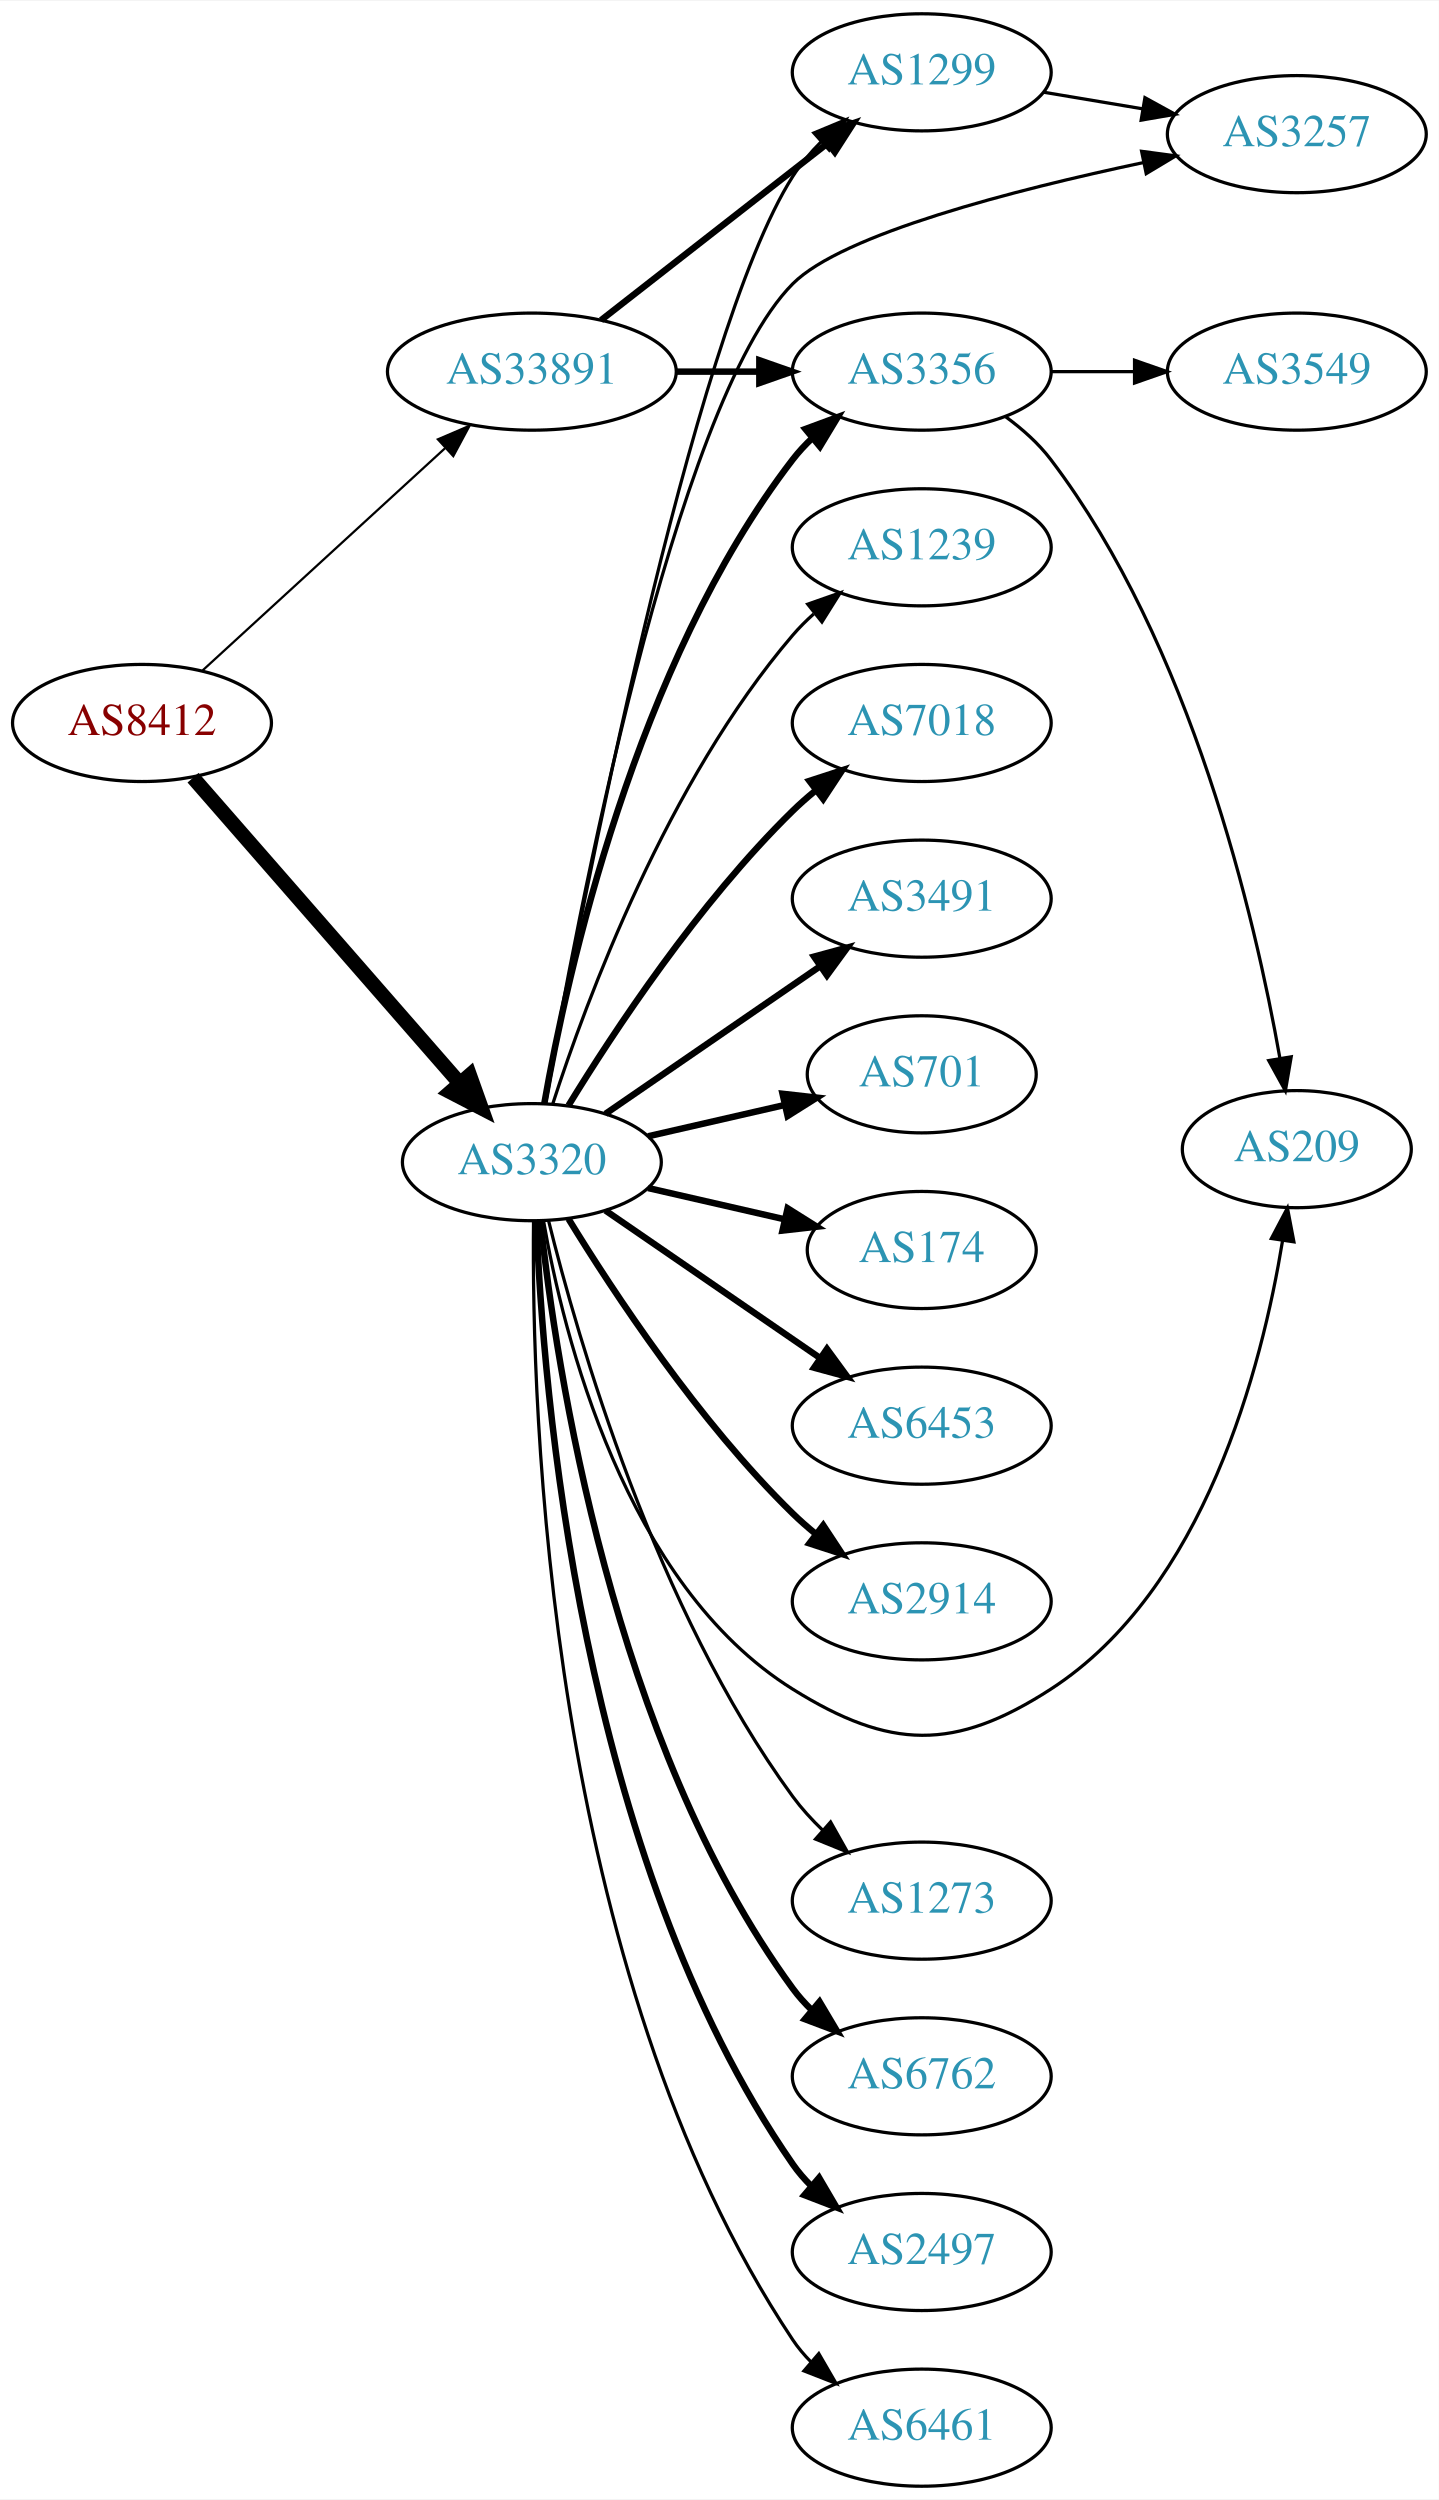
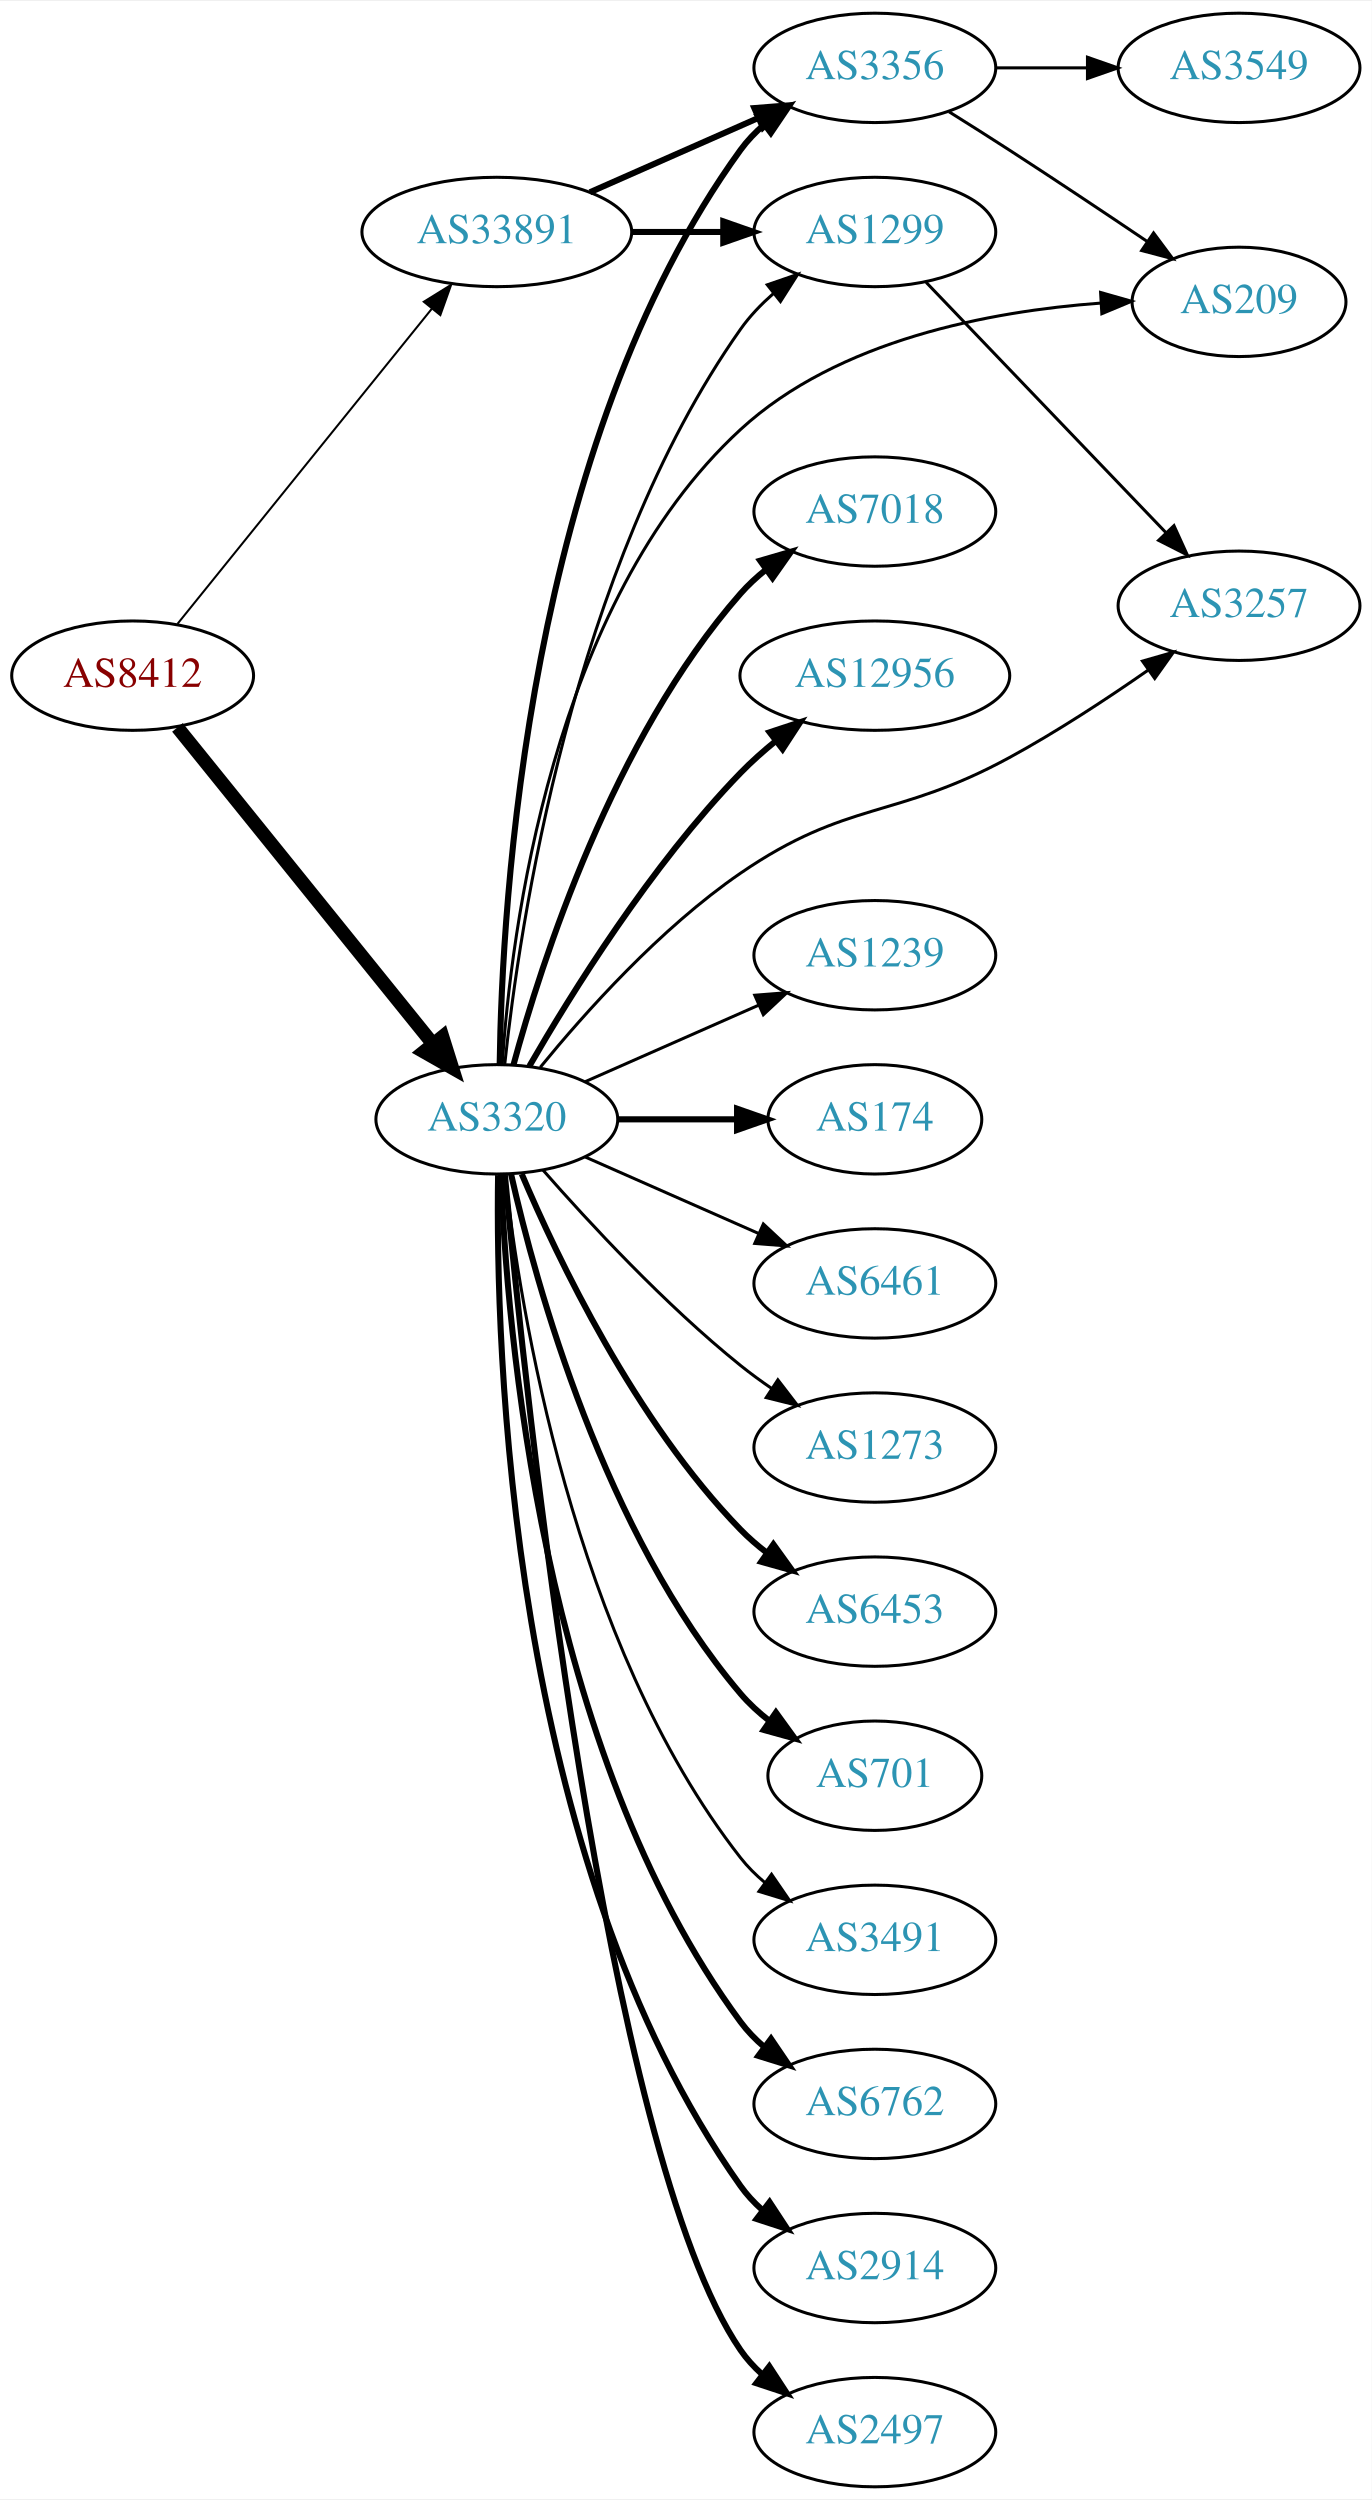
- <svg xmlns="http://www.w3.org/2000/svg" xmlns:xlink="http://www.w3.org/1999/xlink" width="442pt" height="768pt" viewBox="0.00 0.00 442.27 768.00">
-   <g id="graph0" class="graph" transform="scale(1 1) rotate(0) translate(4 764)">
-     <polygon fill="white" stroke="none" points="-4,4 -4,-764 438.271,-764 438.271,4 -4,4" />
+ <svg xmlns="http://www.w3.org/2000/svg" xmlns:xlink="http://www.w3.org/1999/xlink" width="451pt" height="822pt" viewBox="0.00 0.00 451.37 822.00">
+   <g id="graph0" class="graph" transform="scale(1 1) rotate(0) translate(4 818)">
+     <polygon fill="white" stroke="none" points="-4,4 -4,-818 447.37,-818 447.37,4 -4,4" />
    <g id="node1" class="node">
      <g id="a_node1">
        <a xlink:href="/asn/8412" xlink:title="AS8412 ~ Rennweg 97-99 [AT]">
-           <ellipse fill="#ffffff" stroke="black" cx="39.647" cy="-542" rx="39.794" ry="18" />
-           <text text-anchor="middle" x="39.647" y="-538.3" font-family="Times,serif" font-size="14.00" fill="#880000">AS8412</text>
+           <ellipse fill="#ffffff" stroke="black" cx="39.647" cy="-596" rx="39.794" ry="18" />
+           <text text-anchor="middle" x="39.647" y="-592.3" font-family="Times,serif" font-size="14.00" fill="#880000">AS8412</text>
        </a>
      </g>
    </g>
    <g id="node2" class="node">
      <g id="a_node2">
        <a xlink:href="/asn/3320" xlink:title="AS3320 ~ DTAG [DE]">
-           <ellipse fill="#ffffff" stroke="black" cx="159.489" cy="-407" rx="39.794" ry="18" />
-           <text text-anchor="middle" x="159.489" y="-403.3" font-family="Times,serif" font-size="14.00" fill="#2c94b3">AS3320</text>
+           <ellipse fill="#ffffff" stroke="black" cx="159.489" cy="-450" rx="39.794" ry="18" />
+           <text text-anchor="middle" x="159.489" y="-446.3" font-family="Times,serif" font-size="14.00" fill="#2c94b3">AS3320</text>
        </a>
      </g>
    </g>
    <g id="edge1" class="edge">
-       <path fill="none" stroke="black" stroke-width="4.5" d="M55.333,-525.175C75.91,-501.603 113.447,-458.6 137.12,-431.48" />
-       <polygon fill="black" stroke="black" stroke-width="4.5" points="140.378,-433.736 143.988,-423.613 134.445,-428.557 140.378,-433.736" />
+       <path fill="none" stroke="black" stroke-width="4.5" d="M54.395,-578.966C75.151,-553.251 114.596,-504.381 138.52,-474.74" />
+       <polygon fill="black" stroke="black" stroke-width="4.5" points="141.611,-477.18 144.828,-466.925 135.483,-472.234 141.611,-477.18" />
    </g>
    <g id="node3" class="node">
      <g id="a_node3">
        <a xlink:href="/asn/33891" xlink:title="AS33891 ~ CORE-BACKBONE GMBH GLOBAL NETWORK [DE]">
-           <ellipse fill="#ffffff" stroke="black" cx="159.489" cy="-650" rx="44.393" ry="18" />
-           <text text-anchor="middle" x="159.489" y="-646.3" font-family="Times,serif" font-size="14.00" fill="#2c94b3">AS33891</text>
+           <ellipse fill="#ffffff" stroke="black" cx="159.489" cy="-742" rx="44.393" ry="18" />
+           <text text-anchor="middle" x="159.489" y="-738.3" font-family="Times,serif" font-size="14.00" fill="#2c94b3">AS33891</text>
        </a>
      </g>
    </g>
    <g id="edge2" class="edge">
-       <path fill="none" stroke="black" stroke-width="0.692" d="M58.289,-558.169C78.046,-576.276 110.249,-605.789 132.8,-626.457" />
-       <polygon fill="black" stroke="black" stroke-width="0.692" points="130.601,-629.189 140.338,-633.365 135.331,-624.029 130.601,-629.189" />
+       <path fill="none" stroke="black" stroke-width="0.667" d="M54.395,-613.034C75.04,-638.611 114.175,-687.097 138.135,-716.783" />
+       <polygon fill="black" stroke="black" stroke-width="0.667" points="135.458,-719.039 144.463,-724.622 140.905,-714.642 135.458,-719.039" />
    </g>
    <g id="node4" class="node">
      <g id="a_node4">
-         <a xlink:href="/asn/6453" xlink:title="AS6453 ~ TATA COMMUNICATIONS (AMERICA) INC [US]">
-           <ellipse fill="#ffffff" stroke="black" cx="279.332" cy="-326" rx="39.794" ry="18" />
-           <text text-anchor="middle" x="279.332" y="-322.3" font-family="Times,serif" font-size="14.00" fill="#2c94b3">AS6453</text>
+         <a xlink:href="/asn/3356" xlink:title="AS3356 ~ Level 3 Parent, LLC [US]">
+           <ellipse fill="#ffffff" stroke="black" cx="283.881" cy="-796" rx="39.794" ry="18" />
+           <text text-anchor="middle" x="283.881" y="-792.3" font-family="Times,serif" font-size="14.00" fill="#2c94b3">AS3356</text>
        </a>
      </g>
    </g>
    <g id="edge3" class="edge">
-       <path fill="none" stroke="black" stroke-width="2" d="M182.103,-392.143C200.592,-379.435 227.405,-361.005 248.035,-346.825" />
-       <polygon fill="black" stroke="black" stroke-width="2" points="250.197,-349.586 256.455,-341.037 246.232,-343.817 250.197,-349.586" />
+       <path fill="none" stroke="black" stroke-width="2" d="M160.429,-468.174C161.139,-520.212 169.472,-672.244 239.685,-769 241.893,-772.042 244.558,-774.818 247.468,-777.333" />
+       <polygon fill="black" stroke="black" stroke-width="2" points="245.484,-780.219 255.596,-783.382 249.663,-774.604 245.484,-780.219" />
    </g>
    <g id="node5" class="node">
      <g id="a_node5">
-         <a xlink:href="/asn/2914" xlink:title="AS2914 ~ NTT America, Inc. [US]">
-           <ellipse fill="#ffffff" stroke="black" cx="279.332" cy="-272" rx="39.794" ry="18" />
-           <text text-anchor="middle" x="279.332" y="-268.3" font-family="Times,serif" font-size="14.00" fill="#2c94b3">AS2914</text>
+         <a xlink:href="/asn/6453" xlink:title="AS6453 ~ TATA COMMUNICATIONS (AMERICA) INC [US]">
+           <ellipse fill="#ffffff" stroke="black" cx="283.881" cy="-288" rx="39.794" ry="18" />
+           <text text-anchor="middle" x="283.881" y="-284.3" font-family="Times,serif" font-size="14.00" fill="#2c94b3">AS6453</text>
        </a>
      </g>
    </g>
    <g id="edge4" class="edge">
-       <path fill="none" stroke="black" stroke-width="2" d="M170.755,-389.56C184.563,-367.009 210.752,-327.278 239.685,-299 241.825,-296.908 244.142,-294.863 246.542,-292.894" />
-       <polygon fill="black" stroke="black" stroke-width="2" points="249.053,-295.382 254.884,-286.536 244.809,-289.815 249.053,-295.382" />
+       <path fill="none" stroke="black" stroke-width="2" d="M167.68,-432.025C179.446,-404.318 205.021,-350.652 239.685,-315 242.305,-312.305 245.246,-309.761 248.329,-307.392" />
+       <polygon fill="black" stroke="black" stroke-width="2" points="250.504,-310.141 256.697,-301.545 246.495,-304.403 250.504,-310.141" />
    </g>
    <g id="node6" class="node">
      <g id="a_node6">
        <a xlink:href="/asn/3257" xlink:title="AS3257 ~ GTT [DE]">
-           <ellipse fill="#ffffff" stroke="black" cx="394.625" cy="-723" rx="39.794" ry="18" />
-           <text text-anchor="middle" x="394.625" y="-719.3" font-family="Times,serif" font-size="14.00" fill="#2c94b3">AS3257</text>
+           <ellipse fill="#ffffff" stroke="black" cx="403.724" cy="-619" rx="39.794" ry="18" />
+           <text text-anchor="middle" x="403.724" y="-615.3" font-family="Times,serif" font-size="14.00" fill="#2c94b3">AS3257</text>
        </a>
      </g>
    </g>
    <g id="edge5" class="edge">
-       <path fill="none" stroke="black" d="M163.467,-424.933C172.819,-479.218 203.163,-640.293 239.685,-677 254.888,-692.28 307.838,-705.875 347.419,-714.252" />
-       <polygon fill="black" stroke="black" points="346.917,-717.722 357.418,-716.318 348.334,-710.867 346.917,-717.722" />
+       <path fill="none" stroke="black" d="M173.785,-467.122C188.372,-484.985 213.251,-512.864 239.685,-531 274.946,-555.192 290.511,-548.57 328.077,-569 343.702,-577.497 360.216,-588.344 373.729,-597.762" />
+       <polygon fill="black" stroke="black" points="371.949,-600.79 382.135,-603.706 375.99,-595.075 371.949,-600.79" />
    </g>
    <g id="node7" class="node">
      <g id="a_node7">
        <a xlink:href="/asn/1299" xlink:title="AS1299 ~ Telia Carrier [EU]">
-           <ellipse fill="#ffffff" stroke="black" cx="279.332" cy="-742" rx="39.794" ry="18" />
-           <text text-anchor="middle" x="279.332" y="-738.3" font-family="Times,serif" font-size="14.00" fill="#2c94b3">AS1299</text>
+           <ellipse fill="#ffffff" stroke="black" cx="283.881" cy="-742" rx="39.794" ry="18" />
+           <text text-anchor="middle" x="283.881" y="-738.3" font-family="Times,serif" font-size="14.00" fill="#2c94b3">AS1299</text>
        </a>
      </g>
    </g>
    <g id="edge6" class="edge">
-       <path fill="none" stroke="black" d="M163.733,-425.233C174.244,-483.003 208.49,-661.055 239.685,-710 242.121,-713.822 245.163,-717.412 248.465,-720.707" />
-       <polygon fill="black" stroke="black" points="246.185,-723.364 255.971,-727.424 250.853,-718.148 246.185,-723.364" />
+       <path fill="none" stroke="black" d="M162.095,-468.089C166.85,-512.944 184.191,-631.346 239.685,-710 242.702,-714.275 246.468,-718.213 250.512,-721.755" />
+       <polygon fill="black" stroke="black" points="248.489,-724.617 258.506,-728.066 252.826,-719.122 248.489,-724.617" />
    </g>
    <g id="node8" class="node">
      <g id="a_node8">
-         <a xlink:href="/asn/6762" xlink:title="AS6762 ~ TELECOM ITALIA SPARKLE S.p.A. [IT]">
-           <ellipse fill="#ffffff" stroke="black" cx="279.332" cy="-126" rx="39.794" ry="18" />
-           <text text-anchor="middle" x="279.332" y="-122.3" font-family="Times,serif" font-size="14.00" fill="#2c94b3">AS6762</text>
+         <a xlink:href="/asn/701" xlink:title="AS701 ~ UUNET [US]">
+           <ellipse fill="#ffffff" stroke="black" cx="283.881" cy="-234" rx="35.194" ry="18" />
+           <text text-anchor="middle" x="283.881" y="-230.3" font-family="Times,serif" font-size="14.00" fill="#2c94b3">AS701</text>
        </a>
      </g>
    </g>
    <g id="edge7" class="edge">
-       <path fill="none" stroke="black" stroke-width="2" d="M162.113,-388.906C166.877,-344.619 184.184,-228.864 239.685,-153 241.407,-150.647 243.398,-148.426 245.549,-146.345" />
-       <polygon fill="black" stroke="black" stroke-width="2" points="247.911,-148.933 253.328,-139.828 243.415,-143.567 247.911,-148.933" />
+       <path fill="none" stroke="black" stroke-width="2" d="M164.183,-431.925C172.323,-395.852 194.756,-313.86 239.685,-261 242.456,-257.74 245.722,-254.748 249.197,-252.039" />
+       <polygon fill="black" stroke="black" stroke-width="2" points="251.333,-254.818 257.551,-246.239 247.34,-249.068 251.333,-254.818" />
    </g>
    <g id="node9" class="node">
      <g id="a_node9">
-         <a xlink:href="/asn/3356" xlink:title="AS3356 ~ Level 3 Parent, LLC [US]">
-           <ellipse fill="#ffffff" stroke="black" cx="279.332" cy="-650" rx="39.794" ry="18" />
-           <text text-anchor="middle" x="279.332" y="-646.3" font-family="Times,serif" font-size="14.00" fill="#2c94b3">AS3356</text>
+         <a xlink:href="/asn/3491" xlink:title="AS3491 ~ PCCW Global, Inc. [US]">
+           <ellipse fill="#ffffff" stroke="black" cx="283.881" cy="-180" rx="39.794" ry="18" />
+           <text text-anchor="middle" x="283.881" y="-176.3" font-family="Times,serif" font-size="14.00" fill="#2c94b3">AS3491</text>
        </a>
      </g>
    </g>
    <g id="edge8" class="edge">
-       <path fill="none" stroke="black" stroke-width="2" d="M163.307,-424.99C170.235,-464.435 191.191,-560.025 239.685,-623 241.464,-625.31 243.496,-627.5 245.677,-629.559" />
-       <polygon fill="black" stroke="black" stroke-width="2" points="243.573,-632.361 253.51,-636.036 248.033,-626.966 243.573,-632.361" />
+       <path fill="none" stroke="black" d="M162.168,-431.871C166.999,-388.632 184.34,-277.784 239.685,-207 242,-204.039 244.737,-201.317 247.692,-198.836" />
+       <polygon fill="black" stroke="black" points="249.885,-201.568 255.883,-192.835 245.748,-195.922 249.885,-201.568" />
    </g>
    <g id="node10" class="node">
      <g id="a_node10">
-         <a xlink:href="/asn/2497" xlink:title="AS2497 ~ Internet Initiative Japan Inc. [JP]">
-           <ellipse fill="#ffffff" stroke="black" cx="279.332" cy="-72" rx="39.794" ry="18" />
-           <text text-anchor="middle" x="279.332" y="-68.3" font-family="Times,serif" font-size="14.00" fill="#2c94b3">AS2497</text>
+         <a xlink:href="/asn/6762" xlink:title="AS6762 ~ TELECOM ITALIA SPARKLE S.p.A. [IT]">
+           <ellipse fill="#ffffff" stroke="black" cx="283.881" cy="-126" rx="39.794" ry="18" />
+           <text text-anchor="middle" x="283.881" y="-122.3" font-family="Times,serif" font-size="14.00" fill="#2c94b3">AS6762</text>
        </a>
      </g>
    </g>
    <g id="edge9" class="edge">
-       <path fill="none" stroke="black" stroke-width="2" d="M160.882,-388.894C162.808,-338.411 174.085,-193.596 239.685,-99 241.347,-96.604 243.294,-94.352 245.416,-92.25" />
-       <polygon fill="black" stroke="black" stroke-width="2" points="247.781,-94.833 253.138,-85.693 243.25,-89.498 247.781,-94.833" />
+       <path fill="none" stroke="black" stroke-width="2" d="M160.841,-432.007C162.667,-382.543 173.721,-242.27 239.685,-153 241.919,-149.977 244.601,-147.214 247.522,-144.707" />
+       <polygon fill="black" stroke="black" stroke-width="2" points="249.717,-147.437 255.666,-138.669 245.548,-141.814 249.717,-147.437" />
    </g>
    <g id="node11" class="node">
      <g id="a_node11">
-         <a xlink:href="/asn/6461" xlink:title="AS6461 ~ Zayo Bandwidth [US]">
-           <ellipse fill="#ffffff" stroke="black" cx="279.332" cy="-18" rx="39.794" ry="18" />
-           <text text-anchor="middle" x="279.332" y="-14.3" font-family="Times,serif" font-size="14.00" fill="#2c94b3">AS6461</text>
+         <a xlink:href="/asn/2914" xlink:title="AS2914 ~ NTT America, Inc. [US]">
+           <ellipse fill="#ffffff" stroke="black" cx="283.881" cy="-72" rx="39.794" ry="18" />
+           <text text-anchor="middle" x="283.881" y="-68.3" font-family="Times,serif" font-size="14.00" fill="#2c94b3">AS2914</text>
        </a>
      </g>
    </g>
    <g id="edge10" class="edge">
-       <path fill="none" stroke="black" d="M159.997,-388.65C159.36,-332.261 164.011,-158.468 239.685,-45 241.303,-42.574 243.219,-40.301 245.319,-38.184" />
-       <polygon fill="black" stroke="black" points="247.686,-40.764 253,-31.599 243.13,-35.45 247.686,-40.764" />
+       <path fill="none" stroke="black" stroke-width="2" d="M159.906,-431.638C159.051,-376.042 163.236,-206.759 239.685,-99 241.681,-96.187 244.071,-93.604 246.689,-91.247" />
+       <polygon fill="black" stroke="black" stroke-width="2" points="249.242,-93.702 255.061,-84.848 244.99,-88.14 249.242,-93.702" />
    </g>
    <g id="node12" class="node">
      <g id="a_node12">
-         <a xlink:href="/asn/1239" xlink:title="AS1239 ~ Sprint [US]">
-           <ellipse fill="#ffffff" stroke="black" cx="279.332" cy="-596" rx="39.794" ry="18" />
-           <text text-anchor="middle" x="279.332" y="-592.3" font-family="Times,serif" font-size="14.00" fill="#2c94b3">AS1239</text>
+         <a xlink:href="/asn/209" xlink:title="AS209 ~ CenturyLink Communications, LLC [US]">
+           <ellipse fill="#ffffff" stroke="black" cx="403.724" cy="-719" rx="35.194" ry="18" />
+           <text text-anchor="middle" x="403.724" y="-715.3" font-family="Times,serif" font-size="14.00" fill="#2c94b3">AS209</text>
        </a>
      </g>
    </g>
    <g id="edge11" class="edge">
-       <path fill="none" stroke="black" d="M165.936,-424.991C176.25,-456.816 201.112,-523.927 239.685,-569 241.631,-571.274 243.809,-573.449 246.114,-575.507" />
-       <polygon fill="black" stroke="black" points="244.283,-578.524 254.282,-582.027 248.65,-573.053 244.283,-578.524" />
+       <path fill="none" stroke="black" d="M161.269,-468.102C164.13,-511.049 177.475,-619.782 239.685,-677 271.797,-706.535 321.89,-715.907 358.079,-718.588" />
+       <polygon fill="black" stroke="black" points="358.169,-722.099 368.359,-719.199 358.584,-715.111 358.169,-722.099" />
    </g>
    <g id="node13" class="node">
      <g id="a_node13">
-         <a xlink:href="/asn/7018" xlink:title="AS7018 ~ AT&amp;T Services, Inc. [US]">
-           <ellipse fill="#ffffff" stroke="black" cx="279.332" cy="-542" rx="39.794" ry="18" />
-           <text text-anchor="middle" x="279.332" y="-538.3" font-family="Times,serif" font-size="14.00" fill="#2c94b3">AS7018</text>
+         <a xlink:href="/asn/2497" xlink:title="AS2497 ~ Internet Initiative Japan Inc. [JP]">
+           <ellipse fill="#ffffff" stroke="black" cx="283.881" cy="-18" rx="39.794" ry="18" />
+           <text text-anchor="middle" x="283.881" y="-14.3" font-family="Times,serif" font-size="14.00" fill="#2c94b3">AS2497</text>
        </a>
      </g>
    </g>
    <g id="edge12" class="edge">
-       <path fill="none" stroke="black" stroke-width="2" d="M170.755,-424.44C184.563,-446.991 210.752,-486.722 239.685,-515 241.825,-517.092 244.142,-519.137 246.542,-521.106" />
-       <polygon fill="black" stroke="black" stroke-width="2" points="244.809,-524.185 254.884,-527.464 249.053,-518.618 244.809,-524.185" />
+       <path fill="none" stroke="black" stroke-width="2" d="M162.142,-431.599C168.753,-361.217 195.117,-109.779 239.685,-45 241.64,-42.158 244.002,-39.556 246.601,-37.186" />
+       <polygon fill="black" stroke="black" stroke-width="2" points="249.153,-39.639 254.943,-30.765 244.883,-34.092 249.153,-39.639" />
    </g>
    <g id="node14" class="node">
      <g id="a_node14">
-         <a xlink:href="/asn/3491" xlink:title="AS3491 ~ PCCW Global, Inc. [US]">
-           <ellipse fill="#ffffff" stroke="black" cx="279.332" cy="-488" rx="39.794" ry="18" />
-           <text text-anchor="middle" x="279.332" y="-484.3" font-family="Times,serif" font-size="14.00" fill="#2c94b3">AS3491</text>
+         <a xlink:href="/asn/7018" xlink:title="AS7018 ~ AT&amp;T Services, Inc. [US]">
+           <ellipse fill="#ffffff" stroke="black" cx="283.881" cy="-650" rx="39.794" ry="18" />
+           <text text-anchor="middle" x="283.881" y="-646.3" font-family="Times,serif" font-size="14.00" fill="#2c94b3">AS7018</text>
        </a>
      </g>
    </g>
    <g id="edge13" class="edge">
-       <path fill="none" stroke="black" stroke-width="2" d="M182.103,-421.857C200.592,-434.565 227.405,-452.995 248.035,-467.175" />
-       <polygon fill="black" stroke="black" stroke-width="2" points="246.232,-470.183 256.455,-472.963 250.197,-464.414 246.232,-470.183" />
+       <path fill="none" stroke="black" stroke-width="2" d="M164.944,-467.834C174.087,-501.479 197.722,-575.226 239.685,-623 242.166,-625.824 245.013,-628.454 248.037,-630.878" />
+       <polygon fill="black" stroke="black" stroke-width="2" points="246.153,-633.833 256.324,-636.8 250.223,-628.138 246.153,-633.833" />
    </g>
    <g id="node15" class="node">
      <g id="a_node15">
-         <a xlink:href="/asn/209" xlink:title="AS209 ~ CenturyLink Communications, LLC [US]">
-           <ellipse fill="#ffffff" stroke="black" cx="394.625" cy="-411" rx="35.194" ry="18" />
-           <text text-anchor="middle" x="394.625" y="-407.3" font-family="Times,serif" font-size="14.00" fill="#2c94b3">AS209</text>
+         <a xlink:href="/asn/12956" xlink:title="AS12956 ~ TELXIUS [ES]">
+           <ellipse fill="#ffffff" stroke="black" cx="283.881" cy="-596" rx="44.393" ry="18" />
+           <text text-anchor="middle" x="283.881" y="-592.3" font-family="Times,serif" font-size="14.00" fill="#2c94b3">AS12956</text>
        </a>
      </g>
    </g>
    <g id="edge14" class="edge">
-       <path fill="none" stroke="black" d="M163.062,-389.026C169.152,-354.005 188.033,-277.243 239.685,-245 269.58,-226.339 289.387,-225.861 318.978,-245 366.271,-275.588 383.895,-344.055 390.237,-382.825" />
-       <polygon fill="black" stroke="black" points="386.806,-383.542 391.743,-392.916 393.729,-382.509 386.806,-383.542" />
+       <path fill="none" stroke="black" stroke-width="2" d="M170.205,-467.521C183.795,-491.09 210.154,-533.556 239.685,-564 243.249,-567.674 247.268,-571.242 251.385,-574.582" />
+       <polygon fill="black" stroke="black" stroke-width="2" points="249.265,-577.367 259.325,-580.69 253.532,-571.818 249.265,-577.367" />
    </g>
    <g id="node16" class="node">
      <g id="a_node16">
-         <a xlink:href="/asn/701" xlink:title="AS701 ~ UUNET [US]">
-           <ellipse fill="#ffffff" stroke="black" cx="279.332" cy="-434" rx="35.194" ry="18" />
-           <text text-anchor="middle" x="279.332" y="-430.3" font-family="Times,serif" font-size="14.00" fill="#2c94b3">AS701</text>
+         <a xlink:href="/asn/1239" xlink:title="AS1239 ~ Sprint [US]">
+           <ellipse fill="#ffffff" stroke="black" cx="283.881" cy="-504" rx="39.794" ry="18" />
+           <text text-anchor="middle" x="283.881" y="-500.3" font-family="Times,serif" font-size="14.00" fill="#2c94b3">AS1239</text>
        </a>
      </g>
    </g>
    <g id="edge15" class="edge">
-       <path fill="none" stroke="black" stroke-width="2" d="M195.208,-414.955C208.301,-417.955 223.323,-421.396 236.964,-424.522" />
-       <polygon fill="black" stroke="black" stroke-width="2" points="236.542,-428.016 247.071,-426.838 238.105,-421.193 236.542,-428.016" />
+       <path fill="none" stroke="black" d="M188.568,-462.389C205.516,-469.866 227.313,-479.483 245.683,-487.588" />
+       <polygon fill="black" stroke="black" points="244.371,-490.834 254.933,-491.669 247.196,-484.43 244.371,-490.834" />
    </g>
    <g id="node17" class="node">
      <g id="a_node17">
        <a xlink:href="/asn/174" xlink:title="AS174 ~ Cogent Communications [US]">
-           <ellipse fill="#ffffff" stroke="black" cx="279.332" cy="-380" rx="35.194" ry="18" />
-           <text text-anchor="middle" x="279.332" y="-376.3" font-family="Times,serif" font-size="14.00" fill="#2c94b3">AS174</text>
+           <ellipse fill="#ffffff" stroke="black" cx="283.881" cy="-450" rx="35.194" ry="18" />
+           <text text-anchor="middle" x="283.881" y="-446.3" font-family="Times,serif" font-size="14.00" fill="#2c94b3">AS174</text>
        </a>
      </g>
    </g>
    <g id="edge16" class="edge">
-       <path fill="none" stroke="black" stroke-width="2" d="M195.208,-399.045C208.301,-396.045 223.323,-392.604 236.964,-389.478" />
-       <polygon fill="black" stroke="black" stroke-width="2" points="238.105,-392.807 247.071,-387.162 236.542,-385.984 238.105,-392.807" />
+       <path fill="none" stroke="black" stroke-width="2" d="M199.215,-450C211.704,-450 225.642,-450 238.506,-450" />
+       <polygon fill="black" stroke="black" stroke-width="2" points="238.544,-453.5 248.544,-450 238.544,-446.5 238.544,-453.5" />
    </g>
    <g id="node18" class="node">
      <g id="a_node18">
-         <a xlink:href="/asn/1273" xlink:title="AS1273 ~ Vodafone Group PLC [EU]">
-           <ellipse fill="#ffffff" stroke="black" cx="279.332" cy="-180" rx="39.794" ry="18" />
-           <text text-anchor="middle" x="279.332" y="-176.3" font-family="Times,serif" font-size="14.00" fill="#2c94b3">AS1273</text>
+         <a xlink:href="/asn/6461" xlink:title="AS6461 ~ Zayo Bandwidth [US]">
+           <ellipse fill="#ffffff" stroke="black" cx="283.881" cy="-396" rx="39.794" ry="18" />
+           <text text-anchor="middle" x="283.881" y="-392.3" font-family="Times,serif" font-size="14.00" fill="#2c94b3">AS6461</text>
        </a>
      </g>
    </g>
    <g id="edge17" class="edge">
-       <path fill="none" stroke="black" d="M164.592,-389.129C173.538,-352.956 197.456,-269.616 239.685,-212 242.364,-208.344 245.551,-204.853 248.928,-201.61" />
-       <polygon fill="black" stroke="black" points="251.311,-204.175 256.502,-194.939 246.685,-198.922 251.311,-204.175" />
-     </g>
-     <g id="edge20" class="edge">
-       <path fill="none" stroke="black" stroke-width="2" d="M180.747,-665.815C199.918,-680.782 228.867,-703.383 250.259,-720.084" />
-       <polygon fill="black" stroke="black" stroke-width="2" points="248.302,-722.996 258.338,-726.391 252.61,-717.478 248.302,-722.996" />
-     </g>
-     <g id="edge21" class="edge">
-       <path fill="none" stroke="black" stroke-width="2" d="M203.7,-650C212.013,-650 220.775,-650 229.258,-650" />
-       <polygon fill="black" stroke="black" stroke-width="2" points="229.416,-653.5 239.416,-650 229.416,-646.5 229.416,-653.5" />
-     </g>
-     <g id="edge22" class="edge">
-       <path fill="none" stroke="black" d="M316.802,-735.884C326.505,-734.256 337.116,-732.477 347.271,-730.774" />
-       <polygon fill="black" stroke="black" points="347.939,-734.211 357.223,-729.105 346.781,-727.307 347.939,-734.211" />
-     </g>
-     <g id="edge19" class="edge">
-       <path fill="none" stroke="black" d="M305.201,-636.072C310.28,-632.345 315.215,-627.953 318.978,-623 362.178,-566.146 381.759,-482.249 389.415,-439.02" />
-       <polygon fill="black" stroke="black" points="392.902,-439.39 391.111,-428.947 385.999,-438.227 392.902,-439.39" />
+       <path fill="none" stroke="black" d="M188.568,-437.611C205.516,-430.134 227.313,-420.517 245.683,-412.412" />
+       <polygon fill="black" stroke="black" points="247.196,-415.57 254.933,-408.331 244.371,-409.166 247.196,-415.57" />
    </g>
    <g id="node19" class="node">
      <g id="a_node19">
+         <a xlink:href="/asn/1273" xlink:title="AS1273 ~ Vodafone Group PLC [EU]">
+           <ellipse fill="#ffffff" stroke="black" cx="283.881" cy="-342" rx="39.794" ry="18" />
+           <text text-anchor="middle" x="283.881" y="-338.3" font-family="Times,serif" font-size="14.00" fill="#2c94b3">AS1273</text>
+         </a>
+       </g>
+     </g>
+     <g id="edge18" class="edge">
+       <path fill="none" stroke="black" d="M174.641,-433.337C189.743,-416.106 214.864,-388.976 239.685,-369 242.941,-366.38 246.466,-363.808 250.05,-361.354" />
+       <polygon fill="black" stroke="black" points="251.969,-364.281 258.423,-355.879 248.138,-358.423 251.969,-364.281" />
+     </g>
+     <g id="edge22" class="edge">
+       <path fill="none" stroke="black" stroke-width="2" d="M190.117,-755.072C206.711,-762.393 227.571,-771.597 245.304,-779.421" />
+       <polygon fill="black" stroke="black" stroke-width="2" points="244.226,-782.77 254.788,-783.605 247.051,-776.366 244.226,-782.77" />
+     </g>
+     <g id="edge21" class="edge">
+       <path fill="none" stroke="black" stroke-width="2" d="M203.985,-742C213.674,-742 224.01,-742 233.903,-742" />
+       <polygon fill="black" stroke="black" stroke-width="2" points="234.006,-745.5 244.006,-742 234.006,-738.5 234.006,-745.5" />
+     </g>
+     <g id="edge20" class="edge">
+       <path fill="none" stroke="black" d="M308.281,-781.561C314.722,-777.535 321.692,-773.132 328.077,-769 343.116,-759.267 359.684,-748.204 373.383,-738.963" />
+       <polygon fill="black" stroke="black" points="375.603,-741.687 381.926,-733.186 371.682,-735.889 375.603,-741.687" />
+     </g>
+     <g id="node20" class="node">
+       <g id="a_node20">
        <a xlink:href="/asn/3549" xlink:title="AS3549 ~ Level 3 Parent, LLC [US]">
-           <ellipse fill="#ffffff" stroke="black" cx="394.625" cy="-650" rx="39.794" ry="18" />
-           <text text-anchor="middle" x="394.625" y="-646.3" font-family="Times,serif" font-size="14.00" fill="#2c94b3">AS3549</text>
-         </a>
-       </g>
-     </g>
-     <g id="edge18" class="edge">
-       <path fill="none" stroke="black" d="M319.004,-650C327.207,-650 335.971,-650 344.503,-650" />
-       <polygon fill="black" stroke="black" points="344.742,-653.5 354.742,-650 344.742,-646.5 344.742,-653.5" />
+           <ellipse fill="#ffffff" stroke="black" cx="403.724" cy="-796" rx="39.794" ry="18" />
+           <text text-anchor="middle" x="403.724" y="-792.3" font-family="Times,serif" font-size="14.00" fill="#2c94b3">AS3549</text>
+         </a>
+       </g>
+     </g>
+     <g id="edge19" class="edge">
+       <path fill="none" stroke="black" d="M323.794,-796C333.347,-796 343.697,-796 353.659,-796" />
+       <polygon fill="black" stroke="black" points="353.852,-799.5 363.852,-796 353.852,-792.5 353.852,-799.5" />
+     </g>
+     <g id="edge23" class="edge">
+       <path fill="none" stroke="black" d="M300.774,-725.412C321.069,-704.229 356.338,-667.416 379.607,-643.128" />
+       <polygon fill="black" stroke="black" points="382.316,-645.361 386.706,-635.718 377.261,-640.518 382.316,-645.361" />
    </g>
  </g>
</svg>
